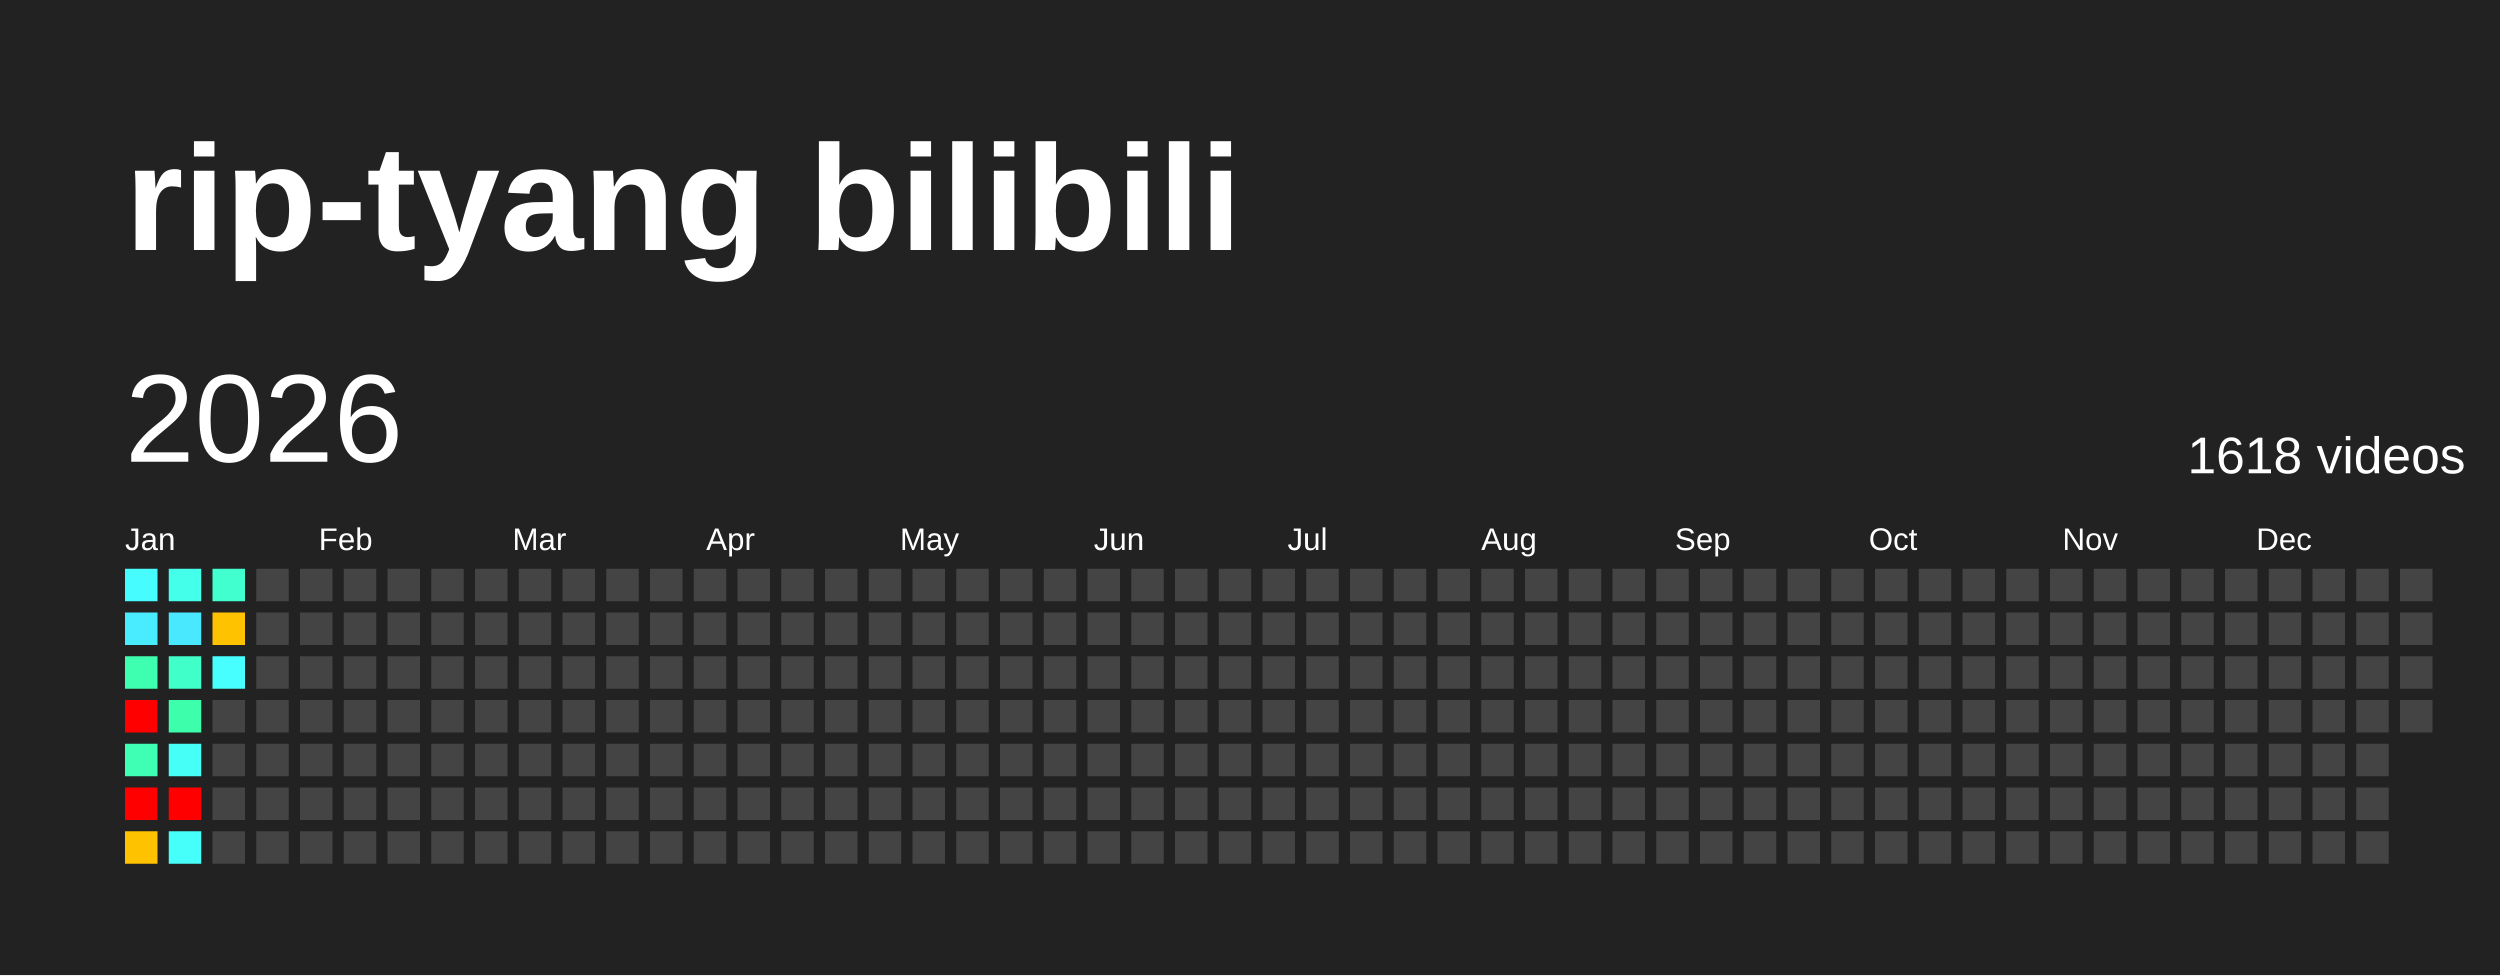
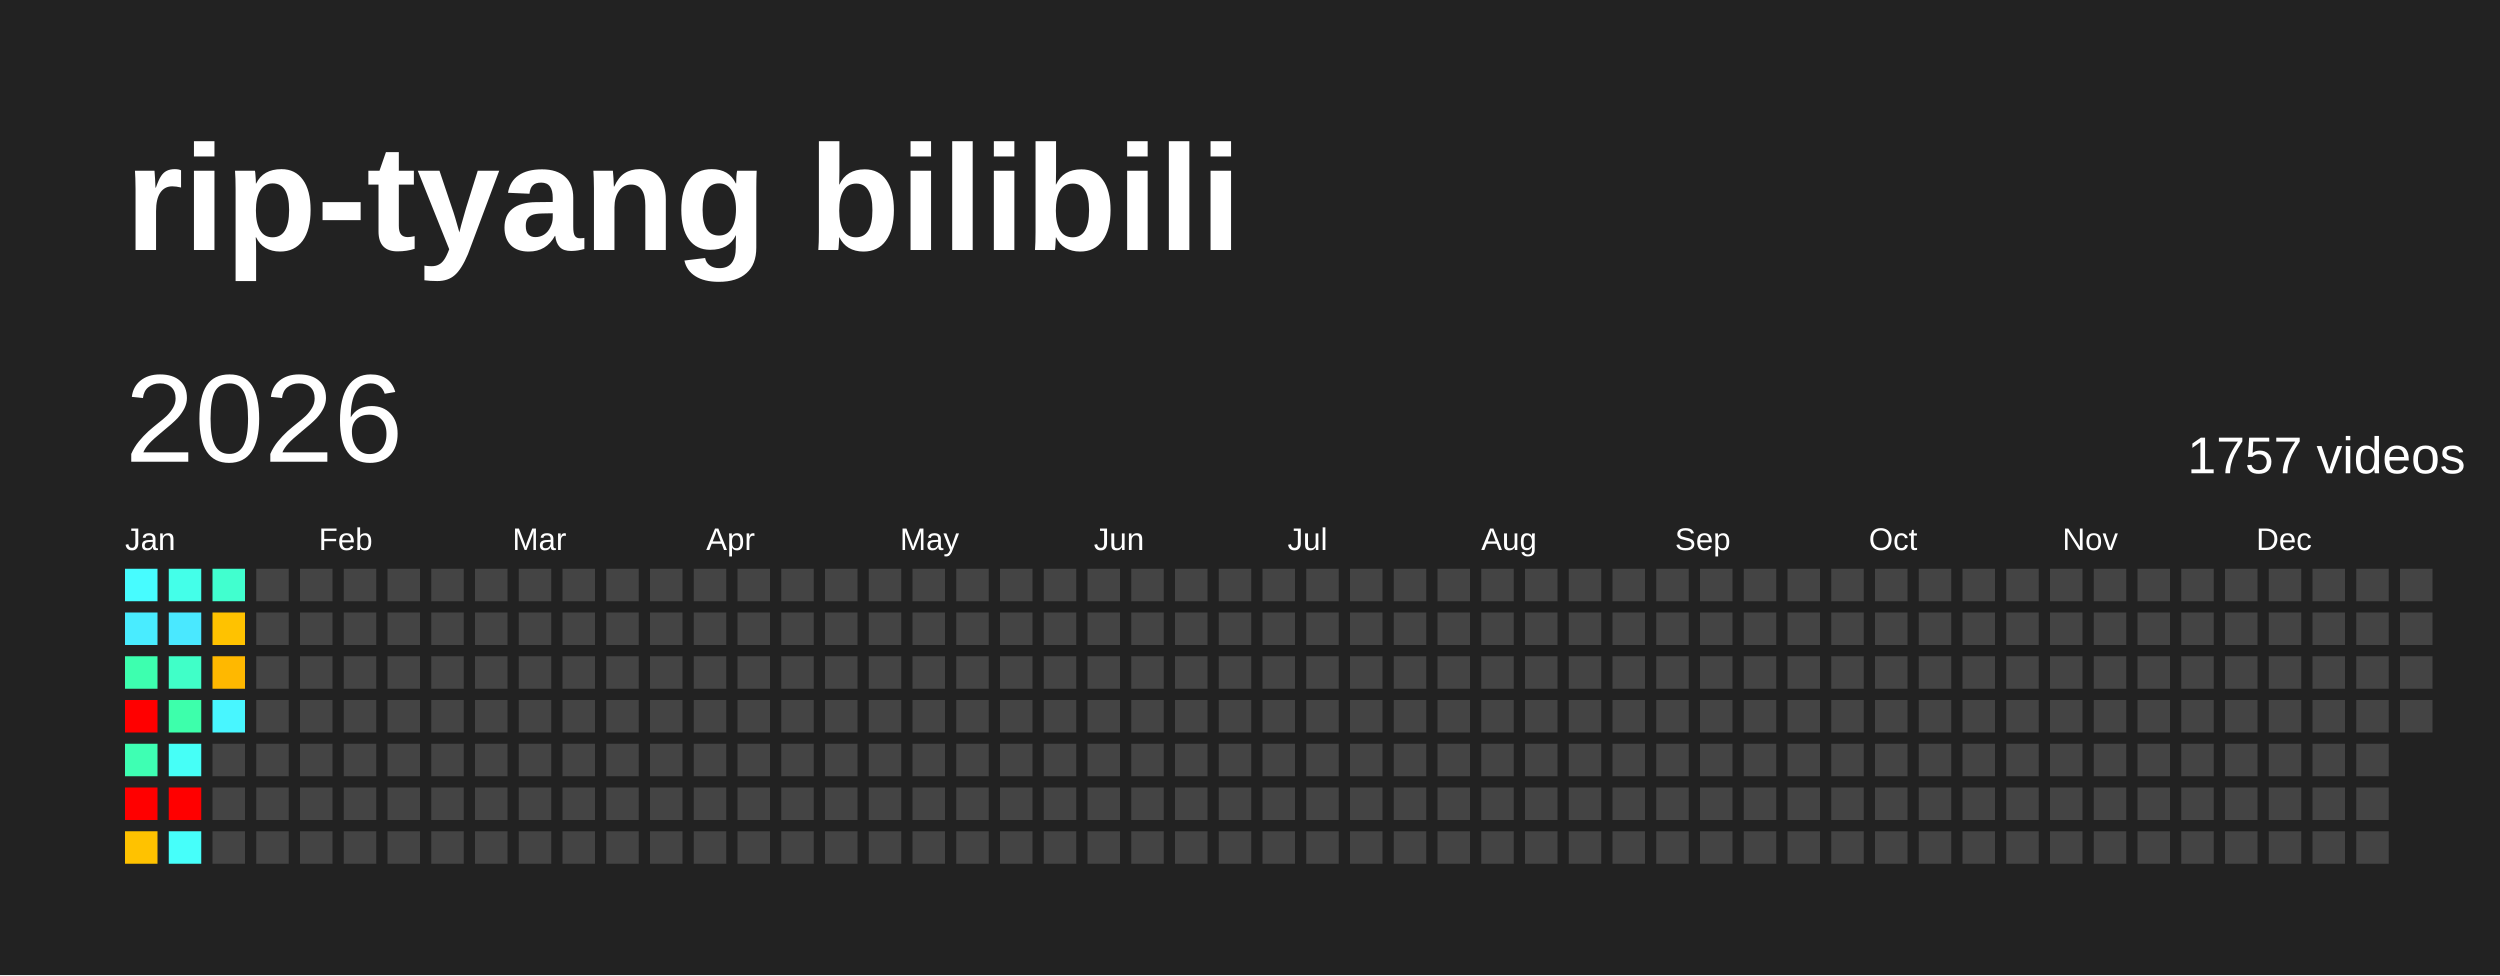
<svg xmlns="http://www.w3.org/2000/svg" baseProfile="full" height="78mm" version="1.1" viewBox="0,0,200,78" width="200mm">
  <defs />
  <rect fill="#222222" height="78" width="200" x="0" y="0" />
  <text fill="#FFFFFF" style="font-size:12px; font-family:Arial; font-weight:bold;" x="10" y="20">rip-tyang bilibili</text>
  <text dominant-baseline="hanging" fill="#FFFFFF" style="font-size:10.0px; font-family:Arial;" x="10" y="30">2026</text>
-   <text dominant-baseline="hanging" fill="#FFFFFF" style="font-size:4.125px; font-family:Arial;" x="175" y="35">1618 videos</text>
+   <text dominant-baseline="hanging" fill="#FFFFFF" style="font-size:4.125px; font-family:Arial;" x="175" y="35">1757 videos</text>
  <text fill="#FFFFFF" style="font-size:2.5px; font-family:Arial" x="10.0" y="44">Jan</text>
  <text fill="#FFFFFF" style="font-size:2.5px; font-family:Arial" x="25.5" y="44">Feb</text>
  <text fill="#FFFFFF" style="font-size:2.5px; font-family:Arial" x="41.0" y="44">Mar</text>
  <text fill="#FFFFFF" style="font-size:2.5px; font-family:Arial" x="56.5" y="44">Apr</text>
  <text fill="#FFFFFF" style="font-size:2.5px; font-family:Arial" x="72.0" y="44">May</text>
  <text fill="#FFFFFF" style="font-size:2.5px; font-family:Arial" x="87.5" y="44">Jun</text>
  <text fill="#FFFFFF" style="font-size:2.5px; font-family:Arial" x="103.0" y="44">Jul</text>
  <text fill="#FFFFFF" style="font-size:2.5px; font-family:Arial" x="118.5" y="44">Aug</text>
  <text fill="#FFFFFF" style="font-size:2.5px; font-family:Arial" x="134.0" y="44">Sep</text>
  <text fill="#FFFFFF" style="font-size:2.5px; font-family:Arial" x="149.5" y="44">Oct</text>
  <text fill="#FFFFFF" style="font-size:2.5px; font-family:Arial" x="165.0" y="44">Nov</text>
  <text fill="#FFFFFF" style="font-size:2.5px; font-family:Arial" x="180.5" y="44">Dec</text>
  <rect fill="#47fcff" height="2.6" width="2.6" x="10.0" y="45.5" />
  <rect fill="#49ecff" height="2.6" width="2.6" x="10.0" y="49.0" />
  <rect fill="#3dffaf" height="2.6" width="2.6" x="10.0" y="52.5" />
  <rect fill="red" height="2.6" width="2.6" x="10.0" y="56.0" />
  <rect fill="#3effb3" height="2.6" width="2.6" x="10.0" y="59.5" />
  <rect fill="red" height="2.6" width="2.6" x="10.0" y="63.0" />
  <rect fill="#ffc200" height="2.6" width="2.6" x="10.0" y="66.5" />
  <rect fill="#44ffe9" height="2.6" width="2.6" x="13.5" y="45.5" />
  <rect fill="#4ae8ff" height="2.6" width="2.6" x="13.5" y="49.0" />
  <rect fill="#40ffc8" height="2.6" width="2.6" x="13.5" y="52.5" />
  <rect fill="#3dffab" height="2.6" width="2.6" x="13.5" y="56.0" />
  <rect fill="#46fff7" height="2.6" width="2.6" x="13.5" y="59.5" />
  <rect fill="red" height="2.6" width="2.6" x="13.5" y="63.0" />
  <rect fill="#46fffa" height="2.6" width="2.6" x="13.5" y="66.5" />
  <rect fill="#41ffcf" height="2.6" width="2.6" x="17.0" y="45.5" />
  <rect fill="#ffc200" height="2.6" width="2.6" x="17.0" y="49.0" />
-   <rect fill="#47ffff" height="2.6" width="2.6" x="17.0" y="52.5" />
-   <rect fill="#444444" height="2.6" width="2.6" x="17.0" y="56.0" />
+   <rect fill="#ffb800" height="2.6" width="2.6" x="17.0" y="52.5" />
+   <rect fill="#48f6ff" height="2.6" width="2.6" x="17.0" y="56.0" />
  <rect fill="#444444" height="2.6" width="2.6" x="17.0" y="59.5" />
  <rect fill="#444444" height="2.6" width="2.6" x="17.0" y="63.0" />
  <rect fill="#444444" height="2.6" width="2.6" x="17.0" y="66.5" />
  <rect fill="#444444" height="2.6" width="2.6" x="20.5" y="45.5" />
  <rect fill="#444444" height="2.6" width="2.6" x="20.5" y="49.0" />
  <rect fill="#444444" height="2.6" width="2.6" x="20.5" y="52.5" />
  <rect fill="#444444" height="2.6" width="2.6" x="20.5" y="56.0" />
  <rect fill="#444444" height="2.6" width="2.6" x="20.5" y="59.5" />
  <rect fill="#444444" height="2.6" width="2.6" x="20.5" y="63.0" />
  <rect fill="#444444" height="2.6" width="2.6" x="20.5" y="66.5" />
  <rect fill="#444444" height="2.6" width="2.6" x="24.0" y="45.5" />
  <rect fill="#444444" height="2.6" width="2.6" x="24.0" y="49.0" />
  <rect fill="#444444" height="2.6" width="2.6" x="24.0" y="52.5" />
  <rect fill="#444444" height="2.6" width="2.6" x="24.0" y="56.0" />
  <rect fill="#444444" height="2.6" width="2.6" x="24.0" y="59.5" />
  <rect fill="#444444" height="2.6" width="2.6" x="24.0" y="63.0" />
  <rect fill="#444444" height="2.6" width="2.6" x="24.0" y="66.5" />
  <rect fill="#444444" height="2.6" width="2.6" x="27.5" y="45.5" />
  <rect fill="#444444" height="2.6" width="2.6" x="27.5" y="49.0" />
  <rect fill="#444444" height="2.6" width="2.6" x="27.5" y="52.5" />
  <rect fill="#444444" height="2.6" width="2.6" x="27.5" y="56.0" />
  <rect fill="#444444" height="2.6" width="2.6" x="27.5" y="59.5" />
  <rect fill="#444444" height="2.6" width="2.6" x="27.5" y="63.0" />
  <rect fill="#444444" height="2.6" width="2.6" x="27.5" y="66.5" />
  <rect fill="#444444" height="2.6" width="2.6" x="31.0" y="45.5" />
  <rect fill="#444444" height="2.6" width="2.6" x="31.0" y="49.0" />
  <rect fill="#444444" height="2.6" width="2.6" x="31.0" y="52.5" />
  <rect fill="#444444" height="2.6" width="2.6" x="31.0" y="56.0" />
  <rect fill="#444444" height="2.6" width="2.6" x="31.0" y="59.5" />
  <rect fill="#444444" height="2.6" width="2.6" x="31.0" y="63.0" />
  <rect fill="#444444" height="2.6" width="2.6" x="31.0" y="66.5" />
  <rect fill="#444444" height="2.6" width="2.6" x="34.5" y="45.5" />
  <rect fill="#444444" height="2.6" width="2.6" x="34.5" y="49.0" />
  <rect fill="#444444" height="2.6" width="2.6" x="34.5" y="52.5" />
  <rect fill="#444444" height="2.6" width="2.6" x="34.5" y="56.0" />
  <rect fill="#444444" height="2.6" width="2.6" x="34.5" y="59.5" />
  <rect fill="#444444" height="2.6" width="2.6" x="34.5" y="63.0" />
  <rect fill="#444444" height="2.6" width="2.6" x="34.5" y="66.5" />
  <rect fill="#444444" height="2.6" width="2.6" x="38.0" y="45.5" />
  <rect fill="#444444" height="2.6" width="2.6" x="38.0" y="49.0" />
  <rect fill="#444444" height="2.6" width="2.6" x="38.0" y="52.5" />
  <rect fill="#444444" height="2.6" width="2.6" x="38.0" y="56.0" />
  <rect fill="#444444" height="2.6" width="2.6" x="38.0" y="59.5" />
  <rect fill="#444444" height="2.6" width="2.6" x="38.0" y="63.0" />
  <rect fill="#444444" height="2.6" width="2.6" x="38.0" y="66.5" />
  <rect fill="#444444" height="2.6" width="2.6" x="41.5" y="45.5" />
  <rect fill="#444444" height="2.6" width="2.6" x="41.5" y="49.0" />
  <rect fill="#444444" height="2.6" width="2.6" x="41.5" y="52.5" />
  <rect fill="#444444" height="2.6" width="2.6" x="41.5" y="56.0" />
  <rect fill="#444444" height="2.6" width="2.6" x="41.5" y="59.5" />
  <rect fill="#444444" height="2.6" width="2.6" x="41.5" y="63.0" />
  <rect fill="#444444" height="2.6" width="2.6" x="41.5" y="66.5" />
  <rect fill="#444444" height="2.6" width="2.6" x="45.0" y="45.5" />
  <rect fill="#444444" height="2.6" width="2.6" x="45.0" y="49.0" />
  <rect fill="#444444" height="2.6" width="2.6" x="45.0" y="52.5" />
  <rect fill="#444444" height="2.6" width="2.6" x="45.0" y="56.0" />
  <rect fill="#444444" height="2.6" width="2.6" x="45.0" y="59.5" />
  <rect fill="#444444" height="2.6" width="2.6" x="45.0" y="63.0" />
  <rect fill="#444444" height="2.6" width="2.6" x="45.0" y="66.5" />
  <rect fill="#444444" height="2.6" width="2.6" x="48.5" y="45.5" />
  <rect fill="#444444" height="2.6" width="2.6" x="48.5" y="49.0" />
  <rect fill="#444444" height="2.6" width="2.6" x="48.5" y="52.5" />
  <rect fill="#444444" height="2.6" width="2.6" x="48.5" y="56.0" />
  <rect fill="#444444" height="2.6" width="2.6" x="48.5" y="59.5" />
  <rect fill="#444444" height="2.6" width="2.6" x="48.5" y="63.0" />
  <rect fill="#444444" height="2.6" width="2.6" x="48.5" y="66.5" />
  <rect fill="#444444" height="2.6" width="2.6" x="52.0" y="45.5" />
  <rect fill="#444444" height="2.6" width="2.6" x="52.0" y="49.0" />
  <rect fill="#444444" height="2.6" width="2.6" x="52.0" y="52.5" />
  <rect fill="#444444" height="2.6" width="2.6" x="52.0" y="56.0" />
  <rect fill="#444444" height="2.6" width="2.6" x="52.0" y="59.5" />
  <rect fill="#444444" height="2.6" width="2.6" x="52.0" y="63.0" />
  <rect fill="#444444" height="2.6" width="2.6" x="52.0" y="66.5" />
  <rect fill="#444444" height="2.6" width="2.6" x="55.5" y="45.5" />
  <rect fill="#444444" height="2.6" width="2.6" x="55.5" y="49.0" />
  <rect fill="#444444" height="2.6" width="2.6" x="55.5" y="52.5" />
  <rect fill="#444444" height="2.6" width="2.6" x="55.5" y="56.0" />
  <rect fill="#444444" height="2.6" width="2.6" x="55.5" y="59.5" />
  <rect fill="#444444" height="2.6" width="2.6" x="55.5" y="63.0" />
  <rect fill="#444444" height="2.6" width="2.6" x="55.5" y="66.5" />
  <rect fill="#444444" height="2.6" width="2.6" x="59.0" y="45.5" />
  <rect fill="#444444" height="2.6" width="2.6" x="59.0" y="49.0" />
  <rect fill="#444444" height="2.6" width="2.6" x="59.0" y="52.5" />
  <rect fill="#444444" height="2.6" width="2.6" x="59.0" y="56.0" />
  <rect fill="#444444" height="2.6" width="2.6" x="59.0" y="59.5" />
  <rect fill="#444444" height="2.6" width="2.6" x="59.0" y="63.0" />
  <rect fill="#444444" height="2.6" width="2.6" x="59.0" y="66.5" />
  <rect fill="#444444" height="2.6" width="2.6" x="62.5" y="45.5" />
  <rect fill="#444444" height="2.6" width="2.6" x="62.5" y="49.0" />
  <rect fill="#444444" height="2.6" width="2.6" x="62.5" y="52.5" />
  <rect fill="#444444" height="2.6" width="2.6" x="62.5" y="56.0" />
  <rect fill="#444444" height="2.6" width="2.6" x="62.5" y="59.5" />
  <rect fill="#444444" height="2.6" width="2.6" x="62.5" y="63.0" />
  <rect fill="#444444" height="2.6" width="2.6" x="62.5" y="66.5" />
  <rect fill="#444444" height="2.6" width="2.6" x="66.0" y="45.5" />
  <rect fill="#444444" height="2.6" width="2.6" x="66.0" y="49.0" />
  <rect fill="#444444" height="2.6" width="2.6" x="66.0" y="52.5" />
  <rect fill="#444444" height="2.6" width="2.6" x="66.0" y="56.0" />
  <rect fill="#444444" height="2.6" width="2.6" x="66.0" y="59.5" />
  <rect fill="#444444" height="2.6" width="2.6" x="66.0" y="63.0" />
  <rect fill="#444444" height="2.6" width="2.6" x="66.0" y="66.5" />
  <rect fill="#444444" height="2.6" width="2.6" x="69.5" y="45.5" />
  <rect fill="#444444" height="2.6" width="2.6" x="69.5" y="49.0" />
  <rect fill="#444444" height="2.6" width="2.6" x="69.5" y="52.5" />
  <rect fill="#444444" height="2.6" width="2.6" x="69.5" y="56.0" />
  <rect fill="#444444" height="2.6" width="2.6" x="69.5" y="59.5" />
  <rect fill="#444444" height="2.6" width="2.6" x="69.5" y="63.0" />
  <rect fill="#444444" height="2.6" width="2.6" x="69.5" y="66.5" />
  <rect fill="#444444" height="2.6" width="2.6" x="73.0" y="45.5" />
  <rect fill="#444444" height="2.6" width="2.6" x="73.0" y="49.0" />
  <rect fill="#444444" height="2.6" width="2.6" x="73.0" y="52.5" />
  <rect fill="#444444" height="2.6" width="2.6" x="73.0" y="56.0" />
  <rect fill="#444444" height="2.6" width="2.6" x="73.0" y="59.5" />
  <rect fill="#444444" height="2.6" width="2.6" x="73.0" y="63.0" />
  <rect fill="#444444" height="2.6" width="2.6" x="73.0" y="66.5" />
  <rect fill="#444444" height="2.6" width="2.6" x="76.5" y="45.5" />
  <rect fill="#444444" height="2.6" width="2.6" x="76.5" y="49.0" />
  <rect fill="#444444" height="2.6" width="2.6" x="76.5" y="52.5" />
  <rect fill="#444444" height="2.6" width="2.6" x="76.5" y="56.0" />
  <rect fill="#444444" height="2.6" width="2.6" x="76.5" y="59.5" />
  <rect fill="#444444" height="2.6" width="2.6" x="76.5" y="63.0" />
  <rect fill="#444444" height="2.6" width="2.6" x="76.5" y="66.5" />
  <rect fill="#444444" height="2.6" width="2.6" x="80.0" y="45.5" />
  <rect fill="#444444" height="2.6" width="2.6" x="80.0" y="49.0" />
  <rect fill="#444444" height="2.6" width="2.6" x="80.0" y="52.5" />
  <rect fill="#444444" height="2.6" width="2.6" x="80.0" y="56.0" />
  <rect fill="#444444" height="2.6" width="2.6" x="80.0" y="59.5" />
  <rect fill="#444444" height="2.6" width="2.6" x="80.0" y="63.0" />
  <rect fill="#444444" height="2.6" width="2.6" x="80.0" y="66.5" />
  <rect fill="#444444" height="2.6" width="2.6" x="83.5" y="45.5" />
  <rect fill="#444444" height="2.6" width="2.6" x="83.5" y="49.0" />
  <rect fill="#444444" height="2.6" width="2.6" x="83.5" y="52.5" />
  <rect fill="#444444" height="2.6" width="2.6" x="83.5" y="56.0" />
  <rect fill="#444444" height="2.6" width="2.6" x="83.5" y="59.5" />
  <rect fill="#444444" height="2.6" width="2.6" x="83.5" y="63.0" />
  <rect fill="#444444" height="2.6" width="2.6" x="83.5" y="66.5" />
  <rect fill="#444444" height="2.6" width="2.6" x="87.0" y="45.5" />
  <rect fill="#444444" height="2.6" width="2.6" x="87.0" y="49.0" />
  <rect fill="#444444" height="2.6" width="2.6" x="87.0" y="52.5" />
  <rect fill="#444444" height="2.6" width="2.6" x="87.0" y="56.0" />
  <rect fill="#444444" height="2.6" width="2.6" x="87.0" y="59.5" />
  <rect fill="#444444" height="2.6" width="2.6" x="87.0" y="63.0" />
  <rect fill="#444444" height="2.6" width="2.6" x="87.0" y="66.5" />
  <rect fill="#444444" height="2.6" width="2.6" x="90.5" y="45.5" />
  <rect fill="#444444" height="2.6" width="2.6" x="90.5" y="49.0" />
  <rect fill="#444444" height="2.6" width="2.6" x="90.5" y="52.5" />
  <rect fill="#444444" height="2.6" width="2.6" x="90.5" y="56.0" />
  <rect fill="#444444" height="2.6" width="2.6" x="90.5" y="59.5" />
  <rect fill="#444444" height="2.6" width="2.6" x="90.5" y="63.0" />
  <rect fill="#444444" height="2.6" width="2.6" x="90.5" y="66.5" />
  <rect fill="#444444" height="2.6" width="2.6" x="94.0" y="45.5" />
  <rect fill="#444444" height="2.6" width="2.6" x="94.0" y="49.0" />
  <rect fill="#444444" height="2.6" width="2.6" x="94.0" y="52.5" />
  <rect fill="#444444" height="2.6" width="2.6" x="94.0" y="56.0" />
  <rect fill="#444444" height="2.6" width="2.6" x="94.0" y="59.5" />
  <rect fill="#444444" height="2.6" width="2.6" x="94.0" y="63.0" />
  <rect fill="#444444" height="2.6" width="2.6" x="94.0" y="66.5" />
  <rect fill="#444444" height="2.6" width="2.6" x="97.5" y="45.5" />
  <rect fill="#444444" height="2.6" width="2.6" x="97.5" y="49.0" />
  <rect fill="#444444" height="2.6" width="2.6" x="97.5" y="52.5" />
  <rect fill="#444444" height="2.6" width="2.6" x="97.5" y="56.0" />
  <rect fill="#444444" height="2.6" width="2.6" x="97.5" y="59.5" />
  <rect fill="#444444" height="2.6" width="2.6" x="97.5" y="63.0" />
  <rect fill="#444444" height="2.6" width="2.6" x="97.5" y="66.5" />
  <rect fill="#444444" height="2.6" width="2.6" x="101.0" y="45.5" />
  <rect fill="#444444" height="2.6" width="2.6" x="101.0" y="49.0" />
  <rect fill="#444444" height="2.6" width="2.6" x="101.0" y="52.5" />
  <rect fill="#444444" height="2.6" width="2.6" x="101.0" y="56.0" />
  <rect fill="#444444" height="2.6" width="2.6" x="101.0" y="59.5" />
  <rect fill="#444444" height="2.6" width="2.6" x="101.0" y="63.0" />
  <rect fill="#444444" height="2.6" width="2.6" x="101.0" y="66.5" />
  <rect fill="#444444" height="2.6" width="2.6" x="104.5" y="45.5" />
  <rect fill="#444444" height="2.6" width="2.6" x="104.5" y="49.0" />
  <rect fill="#444444" height="2.6" width="2.6" x="104.5" y="52.5" />
  <rect fill="#444444" height="2.6" width="2.6" x="104.5" y="56.0" />
  <rect fill="#444444" height="2.6" width="2.6" x="104.5" y="59.5" />
  <rect fill="#444444" height="2.6" width="2.6" x="104.5" y="63.0" />
  <rect fill="#444444" height="2.6" width="2.6" x="104.5" y="66.5" />
  <rect fill="#444444" height="2.6" width="2.6" x="108.0" y="45.5" />
  <rect fill="#444444" height="2.6" width="2.6" x="108.0" y="49.0" />
  <rect fill="#444444" height="2.6" width="2.6" x="108.0" y="52.5" />
  <rect fill="#444444" height="2.6" width="2.6" x="108.0" y="56.0" />
  <rect fill="#444444" height="2.6" width="2.6" x="108.0" y="59.5" />
  <rect fill="#444444" height="2.6" width="2.6" x="108.0" y="63.0" />
  <rect fill="#444444" height="2.6" width="2.6" x="108.0" y="66.5" />
  <rect fill="#444444" height="2.6" width="2.6" x="111.5" y="45.5" />
  <rect fill="#444444" height="2.6" width="2.6" x="111.5" y="49.0" />
  <rect fill="#444444" height="2.6" width="2.6" x="111.5" y="52.5" />
  <rect fill="#444444" height="2.6" width="2.6" x="111.5" y="56.0" />
  <rect fill="#444444" height="2.6" width="2.6" x="111.5" y="59.5" />
  <rect fill="#444444" height="2.6" width="2.6" x="111.5" y="63.0" />
  <rect fill="#444444" height="2.6" width="2.6" x="111.5" y="66.5" />
  <rect fill="#444444" height="2.6" width="2.6" x="115.0" y="45.5" />
  <rect fill="#444444" height="2.6" width="2.6" x="115.0" y="49.0" />
  <rect fill="#444444" height="2.6" width="2.6" x="115.0" y="52.5" />
  <rect fill="#444444" height="2.6" width="2.6" x="115.0" y="56.0" />
  <rect fill="#444444" height="2.6" width="2.6" x="115.0" y="59.5" />
  <rect fill="#444444" height="2.6" width="2.6" x="115.0" y="63.0" />
  <rect fill="#444444" height="2.6" width="2.6" x="115.0" y="66.5" />
  <rect fill="#444444" height="2.6" width="2.6" x="118.5" y="45.5" />
  <rect fill="#444444" height="2.6" width="2.6" x="118.5" y="49.0" />
  <rect fill="#444444" height="2.6" width="2.6" x="118.5" y="52.5" />
  <rect fill="#444444" height="2.6" width="2.6" x="118.5" y="56.0" />
  <rect fill="#444444" height="2.6" width="2.6" x="118.5" y="59.5" />
  <rect fill="#444444" height="2.6" width="2.6" x="118.5" y="63.0" />
  <rect fill="#444444" height="2.6" width="2.6" x="118.5" y="66.5" />
  <rect fill="#444444" height="2.6" width="2.6" x="122.0" y="45.5" />
  <rect fill="#444444" height="2.6" width="2.6" x="122.0" y="49.0" />
  <rect fill="#444444" height="2.6" width="2.6" x="122.0" y="52.5" />
  <rect fill="#444444" height="2.6" width="2.6" x="122.0" y="56.0" />
  <rect fill="#444444" height="2.6" width="2.6" x="122.0" y="59.5" />
  <rect fill="#444444" height="2.6" width="2.6" x="122.0" y="63.0" />
  <rect fill="#444444" height="2.6" width="2.6" x="122.0" y="66.5" />
  <rect fill="#444444" height="2.6" width="2.6" x="125.5" y="45.5" />
  <rect fill="#444444" height="2.6" width="2.6" x="125.5" y="49.0" />
  <rect fill="#444444" height="2.6" width="2.6" x="125.5" y="52.5" />
  <rect fill="#444444" height="2.6" width="2.6" x="125.5" y="56.0" />
  <rect fill="#444444" height="2.6" width="2.6" x="125.5" y="59.5" />
  <rect fill="#444444" height="2.6" width="2.6" x="125.5" y="63.0" />
  <rect fill="#444444" height="2.6" width="2.6" x="125.5" y="66.5" />
  <rect fill="#444444" height="2.6" width="2.6" x="129.0" y="45.5" />
  <rect fill="#444444" height="2.6" width="2.6" x="129.0" y="49.0" />
  <rect fill="#444444" height="2.6" width="2.6" x="129.0" y="52.5" />
  <rect fill="#444444" height="2.6" width="2.6" x="129.0" y="56.0" />
  <rect fill="#444444" height="2.6" width="2.6" x="129.0" y="59.5" />
  <rect fill="#444444" height="2.6" width="2.6" x="129.0" y="63.0" />
  <rect fill="#444444" height="2.6" width="2.6" x="129.0" y="66.5" />
  <rect fill="#444444" height="2.6" width="2.6" x="132.5" y="45.5" />
  <rect fill="#444444" height="2.6" width="2.6" x="132.5" y="49.0" />
  <rect fill="#444444" height="2.6" width="2.6" x="132.5" y="52.5" />
  <rect fill="#444444" height="2.6" width="2.6" x="132.5" y="56.0" />
  <rect fill="#444444" height="2.6" width="2.6" x="132.5" y="59.5" />
  <rect fill="#444444" height="2.6" width="2.6" x="132.5" y="63.0" />
  <rect fill="#444444" height="2.6" width="2.6" x="132.5" y="66.5" />
  <rect fill="#444444" height="2.6" width="2.6" x="136.0" y="45.5" />
  <rect fill="#444444" height="2.6" width="2.6" x="136.0" y="49.0" />
  <rect fill="#444444" height="2.6" width="2.6" x="136.0" y="52.5" />
  <rect fill="#444444" height="2.6" width="2.6" x="136.0" y="56.0" />
  <rect fill="#444444" height="2.6" width="2.6" x="136.0" y="59.5" />
  <rect fill="#444444" height="2.6" width="2.6" x="136.0" y="63.0" />
  <rect fill="#444444" height="2.6" width="2.6" x="136.0" y="66.5" />
  <rect fill="#444444" height="2.6" width="2.6" x="139.5" y="45.5" />
  <rect fill="#444444" height="2.6" width="2.6" x="139.5" y="49.0" />
  <rect fill="#444444" height="2.6" width="2.6" x="139.5" y="52.5" />
  <rect fill="#444444" height="2.6" width="2.6" x="139.5" y="56.0" />
  <rect fill="#444444" height="2.6" width="2.6" x="139.5" y="59.5" />
  <rect fill="#444444" height="2.6" width="2.6" x="139.5" y="63.0" />
  <rect fill="#444444" height="2.6" width="2.6" x="139.5" y="66.5" />
  <rect fill="#444444" height="2.6" width="2.6" x="143.0" y="45.5" />
  <rect fill="#444444" height="2.6" width="2.6" x="143.0" y="49.0" />
  <rect fill="#444444" height="2.6" width="2.6" x="143.0" y="52.5" />
  <rect fill="#444444" height="2.6" width="2.6" x="143.0" y="56.0" />
  <rect fill="#444444" height="2.6" width="2.6" x="143.0" y="59.5" />
  <rect fill="#444444" height="2.6" width="2.6" x="143.0" y="63.0" />
  <rect fill="#444444" height="2.6" width="2.6" x="143.0" y="66.5" />
  <rect fill="#444444" height="2.6" width="2.6" x="146.5" y="45.5" />
  <rect fill="#444444" height="2.6" width="2.6" x="146.5" y="49.0" />
  <rect fill="#444444" height="2.6" width="2.6" x="146.5" y="52.5" />
  <rect fill="#444444" height="2.6" width="2.6" x="146.5" y="56.0" />
  <rect fill="#444444" height="2.6" width="2.6" x="146.5" y="59.5" />
  <rect fill="#444444" height="2.6" width="2.6" x="146.5" y="63.0" />
  <rect fill="#444444" height="2.6" width="2.6" x="146.5" y="66.5" />
  <rect fill="#444444" height="2.6" width="2.6" x="150.0" y="45.5" />
  <rect fill="#444444" height="2.6" width="2.6" x="150.0" y="49.0" />
  <rect fill="#444444" height="2.6" width="2.6" x="150.0" y="52.5" />
  <rect fill="#444444" height="2.6" width="2.6" x="150.0" y="56.0" />
  <rect fill="#444444" height="2.6" width="2.6" x="150.0" y="59.5" />
  <rect fill="#444444" height="2.6" width="2.6" x="150.0" y="63.0" />
  <rect fill="#444444" height="2.6" width="2.6" x="150.0" y="66.5" />
  <rect fill="#444444" height="2.6" width="2.6" x="153.5" y="45.5" />
  <rect fill="#444444" height="2.6" width="2.6" x="153.5" y="49.0" />
  <rect fill="#444444" height="2.6" width="2.6" x="153.5" y="52.5" />
  <rect fill="#444444" height="2.6" width="2.6" x="153.5" y="56.0" />
  <rect fill="#444444" height="2.6" width="2.6" x="153.5" y="59.5" />
  <rect fill="#444444" height="2.6" width="2.6" x="153.5" y="63.0" />
  <rect fill="#444444" height="2.6" width="2.6" x="153.5" y="66.5" />
  <rect fill="#444444" height="2.6" width="2.6" x="157.0" y="45.5" />
  <rect fill="#444444" height="2.6" width="2.6" x="157.0" y="49.0" />
  <rect fill="#444444" height="2.6" width="2.6" x="157.0" y="52.5" />
  <rect fill="#444444" height="2.6" width="2.6" x="157.0" y="56.0" />
  <rect fill="#444444" height="2.6" width="2.6" x="157.0" y="59.5" />
  <rect fill="#444444" height="2.6" width="2.6" x="157.0" y="63.0" />
  <rect fill="#444444" height="2.6" width="2.6" x="157.0" y="66.5" />
  <rect fill="#444444" height="2.6" width="2.6" x="160.5" y="45.5" />
  <rect fill="#444444" height="2.6" width="2.6" x="160.5" y="49.0" />
  <rect fill="#444444" height="2.6" width="2.6" x="160.5" y="52.5" />
  <rect fill="#444444" height="2.6" width="2.6" x="160.5" y="56.0" />
  <rect fill="#444444" height="2.6" width="2.6" x="160.5" y="59.5" />
  <rect fill="#444444" height="2.6" width="2.6" x="160.5" y="63.0" />
  <rect fill="#444444" height="2.6" width="2.6" x="160.5" y="66.5" />
  <rect fill="#444444" height="2.6" width="2.6" x="164.0" y="45.5" />
  <rect fill="#444444" height="2.6" width="2.6" x="164.0" y="49.0" />
  <rect fill="#444444" height="2.6" width="2.6" x="164.0" y="52.5" />
  <rect fill="#444444" height="2.6" width="2.6" x="164.0" y="56.0" />
  <rect fill="#444444" height="2.6" width="2.6" x="164.0" y="59.5" />
  <rect fill="#444444" height="2.6" width="2.6" x="164.0" y="63.0" />
  <rect fill="#444444" height="2.6" width="2.6" x="164.0" y="66.5" />
  <rect fill="#444444" height="2.6" width="2.6" x="167.5" y="45.5" />
  <rect fill="#444444" height="2.6" width="2.6" x="167.5" y="49.0" />
  <rect fill="#444444" height="2.6" width="2.6" x="167.5" y="52.5" />
  <rect fill="#444444" height="2.6" width="2.6" x="167.5" y="56.0" />
  <rect fill="#444444" height="2.6" width="2.6" x="167.5" y="59.5" />
  <rect fill="#444444" height="2.6" width="2.6" x="167.5" y="63.0" />
  <rect fill="#444444" height="2.6" width="2.6" x="167.5" y="66.5" />
  <rect fill="#444444" height="2.6" width="2.6" x="171.0" y="45.5" />
  <rect fill="#444444" height="2.6" width="2.6" x="171.0" y="49.0" />
  <rect fill="#444444" height="2.6" width="2.6" x="171.0" y="52.5" />
  <rect fill="#444444" height="2.6" width="2.6" x="171.0" y="56.0" />
  <rect fill="#444444" height="2.6" width="2.6" x="171.0" y="59.5" />
  <rect fill="#444444" height="2.6" width="2.6" x="171.0" y="63.0" />
  <rect fill="#444444" height="2.6" width="2.6" x="171.0" y="66.5" />
  <rect fill="#444444" height="2.6" width="2.6" x="174.5" y="45.5" />
  <rect fill="#444444" height="2.6" width="2.6" x="174.5" y="49.0" />
  <rect fill="#444444" height="2.6" width="2.6" x="174.5" y="52.5" />
  <rect fill="#444444" height="2.6" width="2.6" x="174.5" y="56.0" />
  <rect fill="#444444" height="2.6" width="2.6" x="174.5" y="59.5" />
  <rect fill="#444444" height="2.6" width="2.6" x="174.5" y="63.0" />
  <rect fill="#444444" height="2.6" width="2.6" x="174.5" y="66.5" />
  <rect fill="#444444" height="2.6" width="2.6" x="178.0" y="45.5" />
  <rect fill="#444444" height="2.6" width="2.6" x="178.0" y="49.0" />
  <rect fill="#444444" height="2.6" width="2.6" x="178.0" y="52.5" />
  <rect fill="#444444" height="2.6" width="2.6" x="178.0" y="56.0" />
  <rect fill="#444444" height="2.6" width="2.6" x="178.0" y="59.5" />
  <rect fill="#444444" height="2.6" width="2.6" x="178.0" y="63.0" />
  <rect fill="#444444" height="2.6" width="2.6" x="178.0" y="66.5" />
  <rect fill="#444444" height="2.6" width="2.6" x="181.5" y="45.5" />
  <rect fill="#444444" height="2.6" width="2.6" x="181.5" y="49.0" />
  <rect fill="#444444" height="2.6" width="2.6" x="181.5" y="52.5" />
  <rect fill="#444444" height="2.6" width="2.6" x="181.5" y="56.0" />
  <rect fill="#444444" height="2.6" width="2.6" x="181.5" y="59.5" />
  <rect fill="#444444" height="2.6" width="2.6" x="181.5" y="63.0" />
  <rect fill="#444444" height="2.6" width="2.6" x="181.5" y="66.5" />
  <rect fill="#444444" height="2.6" width="2.6" x="185.0" y="45.5" />
  <rect fill="#444444" height="2.6" width="2.6" x="185.0" y="49.0" />
  <rect fill="#444444" height="2.6" width="2.6" x="185.0" y="52.5" />
  <rect fill="#444444" height="2.6" width="2.6" x="185.0" y="56.0" />
  <rect fill="#444444" height="2.6" width="2.6" x="185.0" y="59.5" />
  <rect fill="#444444" height="2.6" width="2.6" x="185.0" y="63.0" />
  <rect fill="#444444" height="2.6" width="2.6" x="185.0" y="66.5" />
  <rect fill="#444444" height="2.6" width="2.6" x="188.5" y="45.5" />
  <rect fill="#444444" height="2.6" width="2.6" x="188.5" y="49.0" />
  <rect fill="#444444" height="2.6" width="2.6" x="188.5" y="52.5" />
  <rect fill="#444444" height="2.6" width="2.6" x="188.5" y="56.0" />
  <rect fill="#444444" height="2.6" width="2.6" x="188.5" y="59.5" />
  <rect fill="#444444" height="2.6" width="2.6" x="188.5" y="63.0" />
  <rect fill="#444444" height="2.6" width="2.6" x="188.5" y="66.5" />
  <rect fill="#444444" height="2.6" width="2.6" x="192.0" y="45.5" />
  <rect fill="#444444" height="2.6" width="2.6" x="192.0" y="49.0" />
  <rect fill="#444444" height="2.6" width="2.6" x="192.0" y="52.5" />
  <rect fill="#444444" height="2.6" width="2.6" x="192.0" y="56.0" />
</svg>
